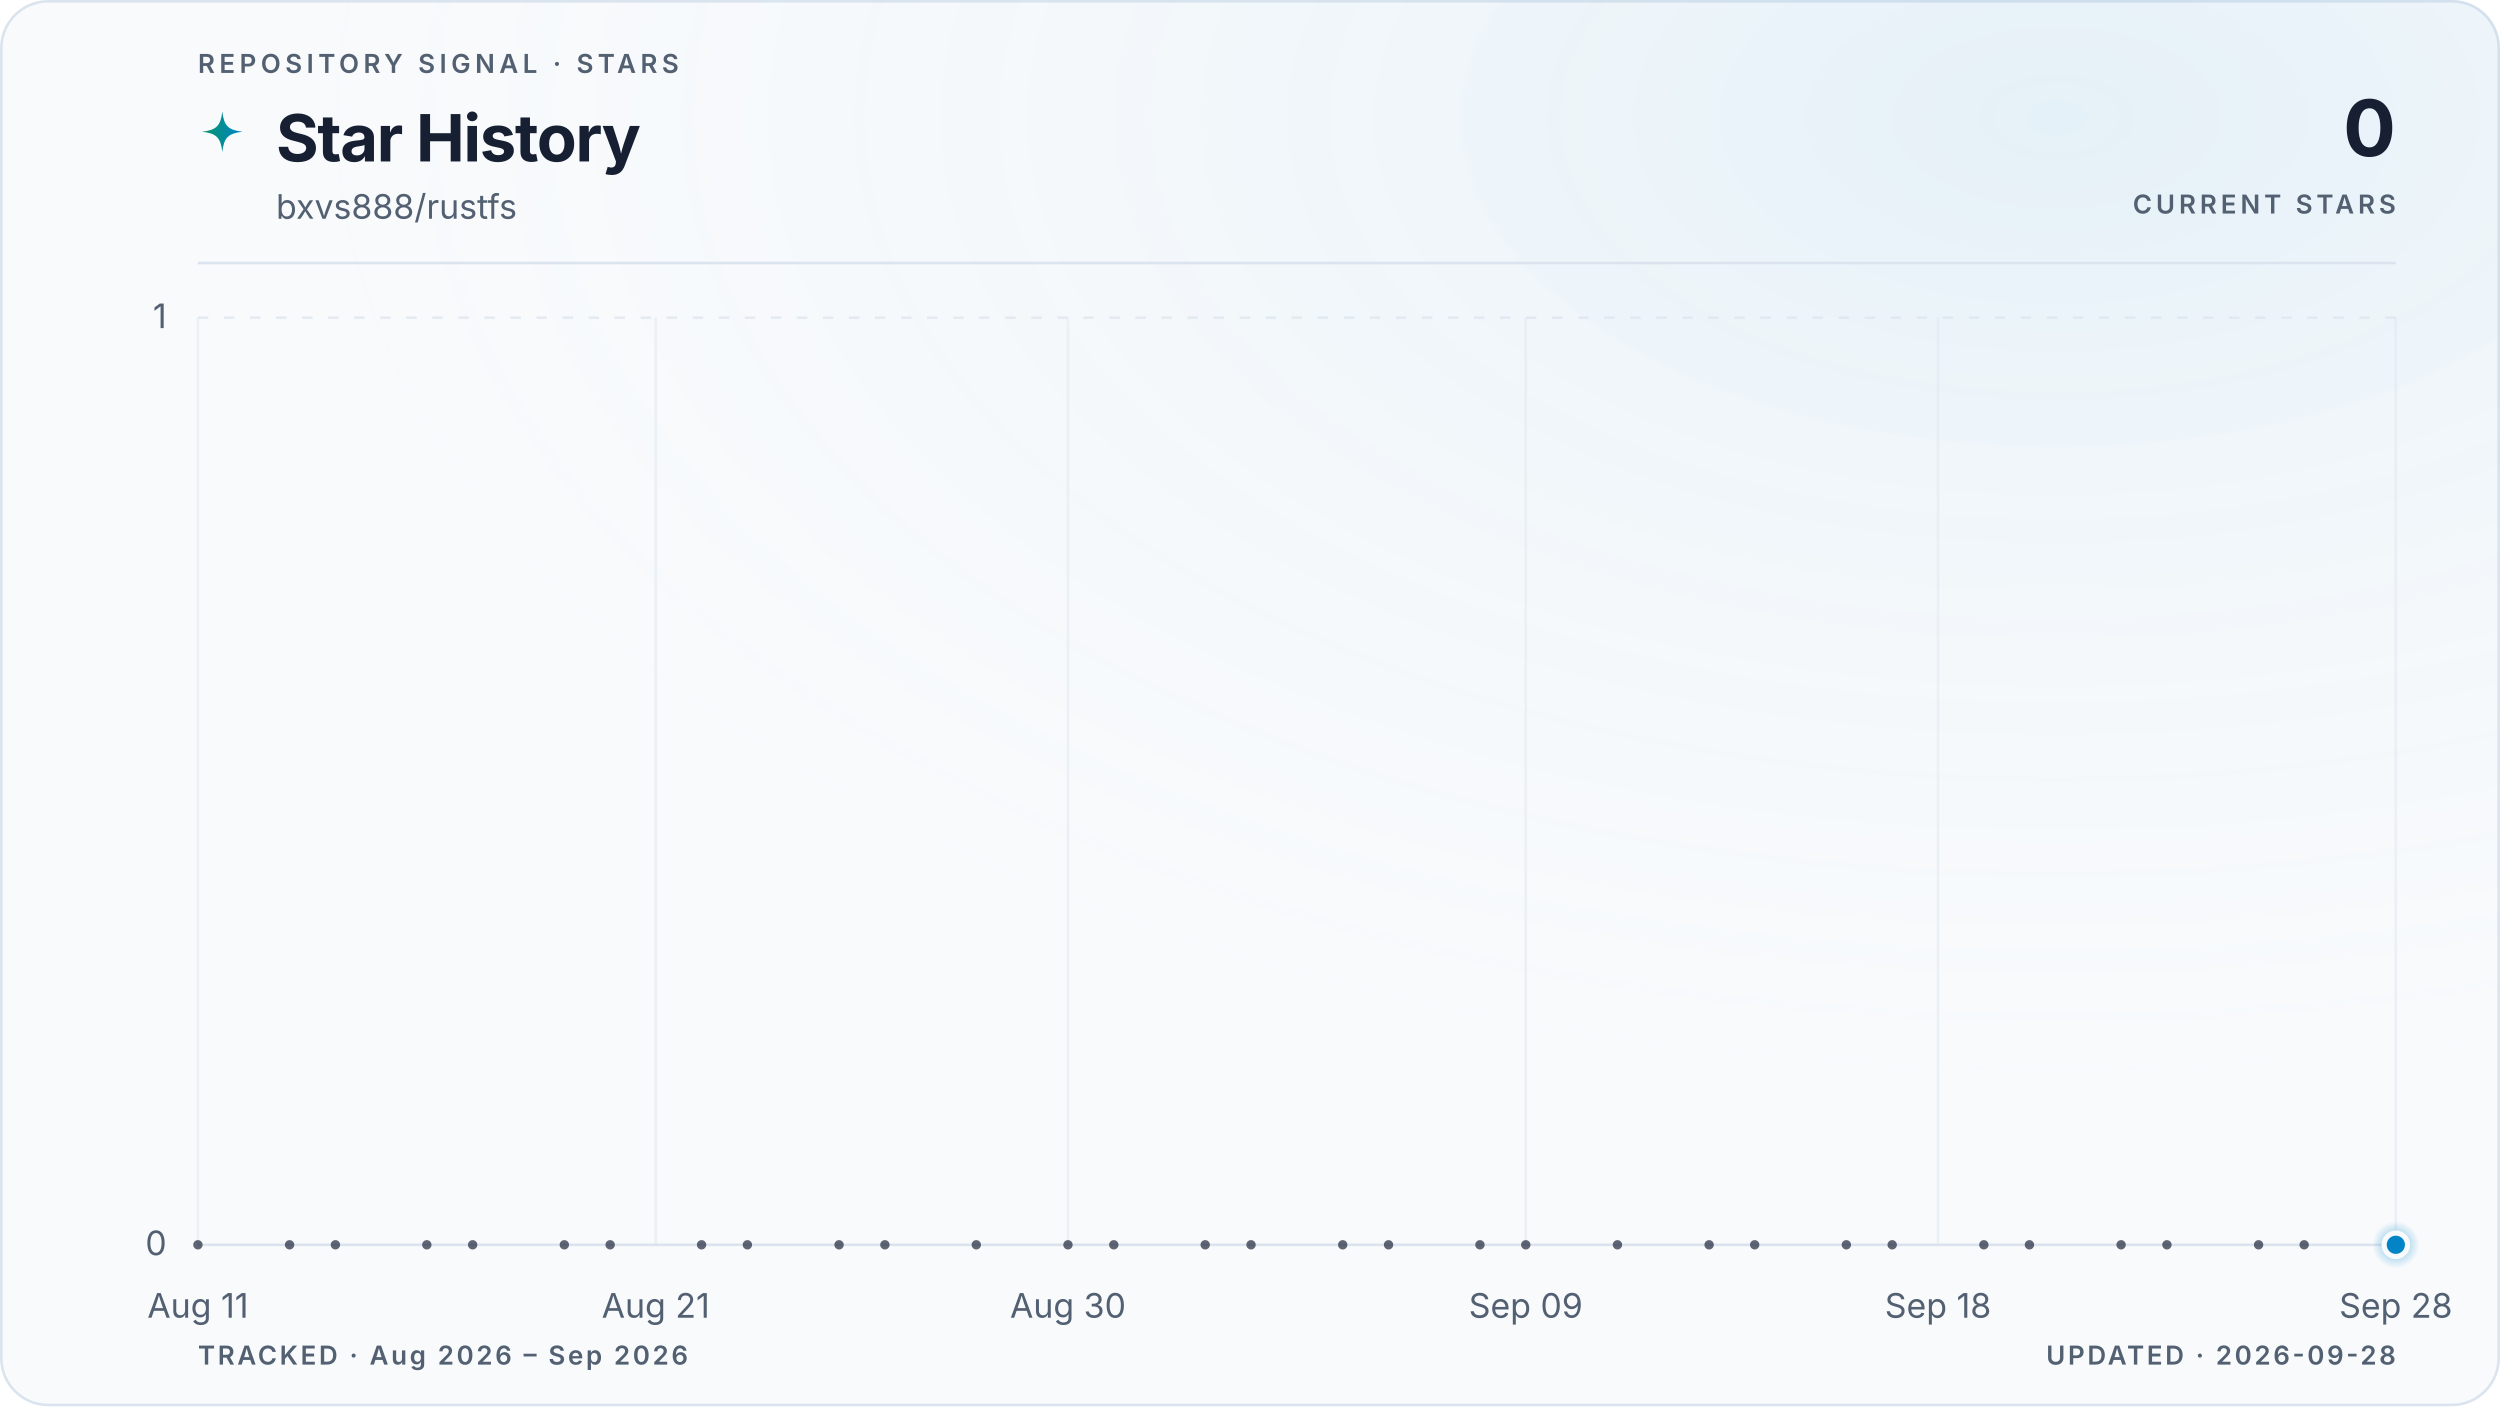
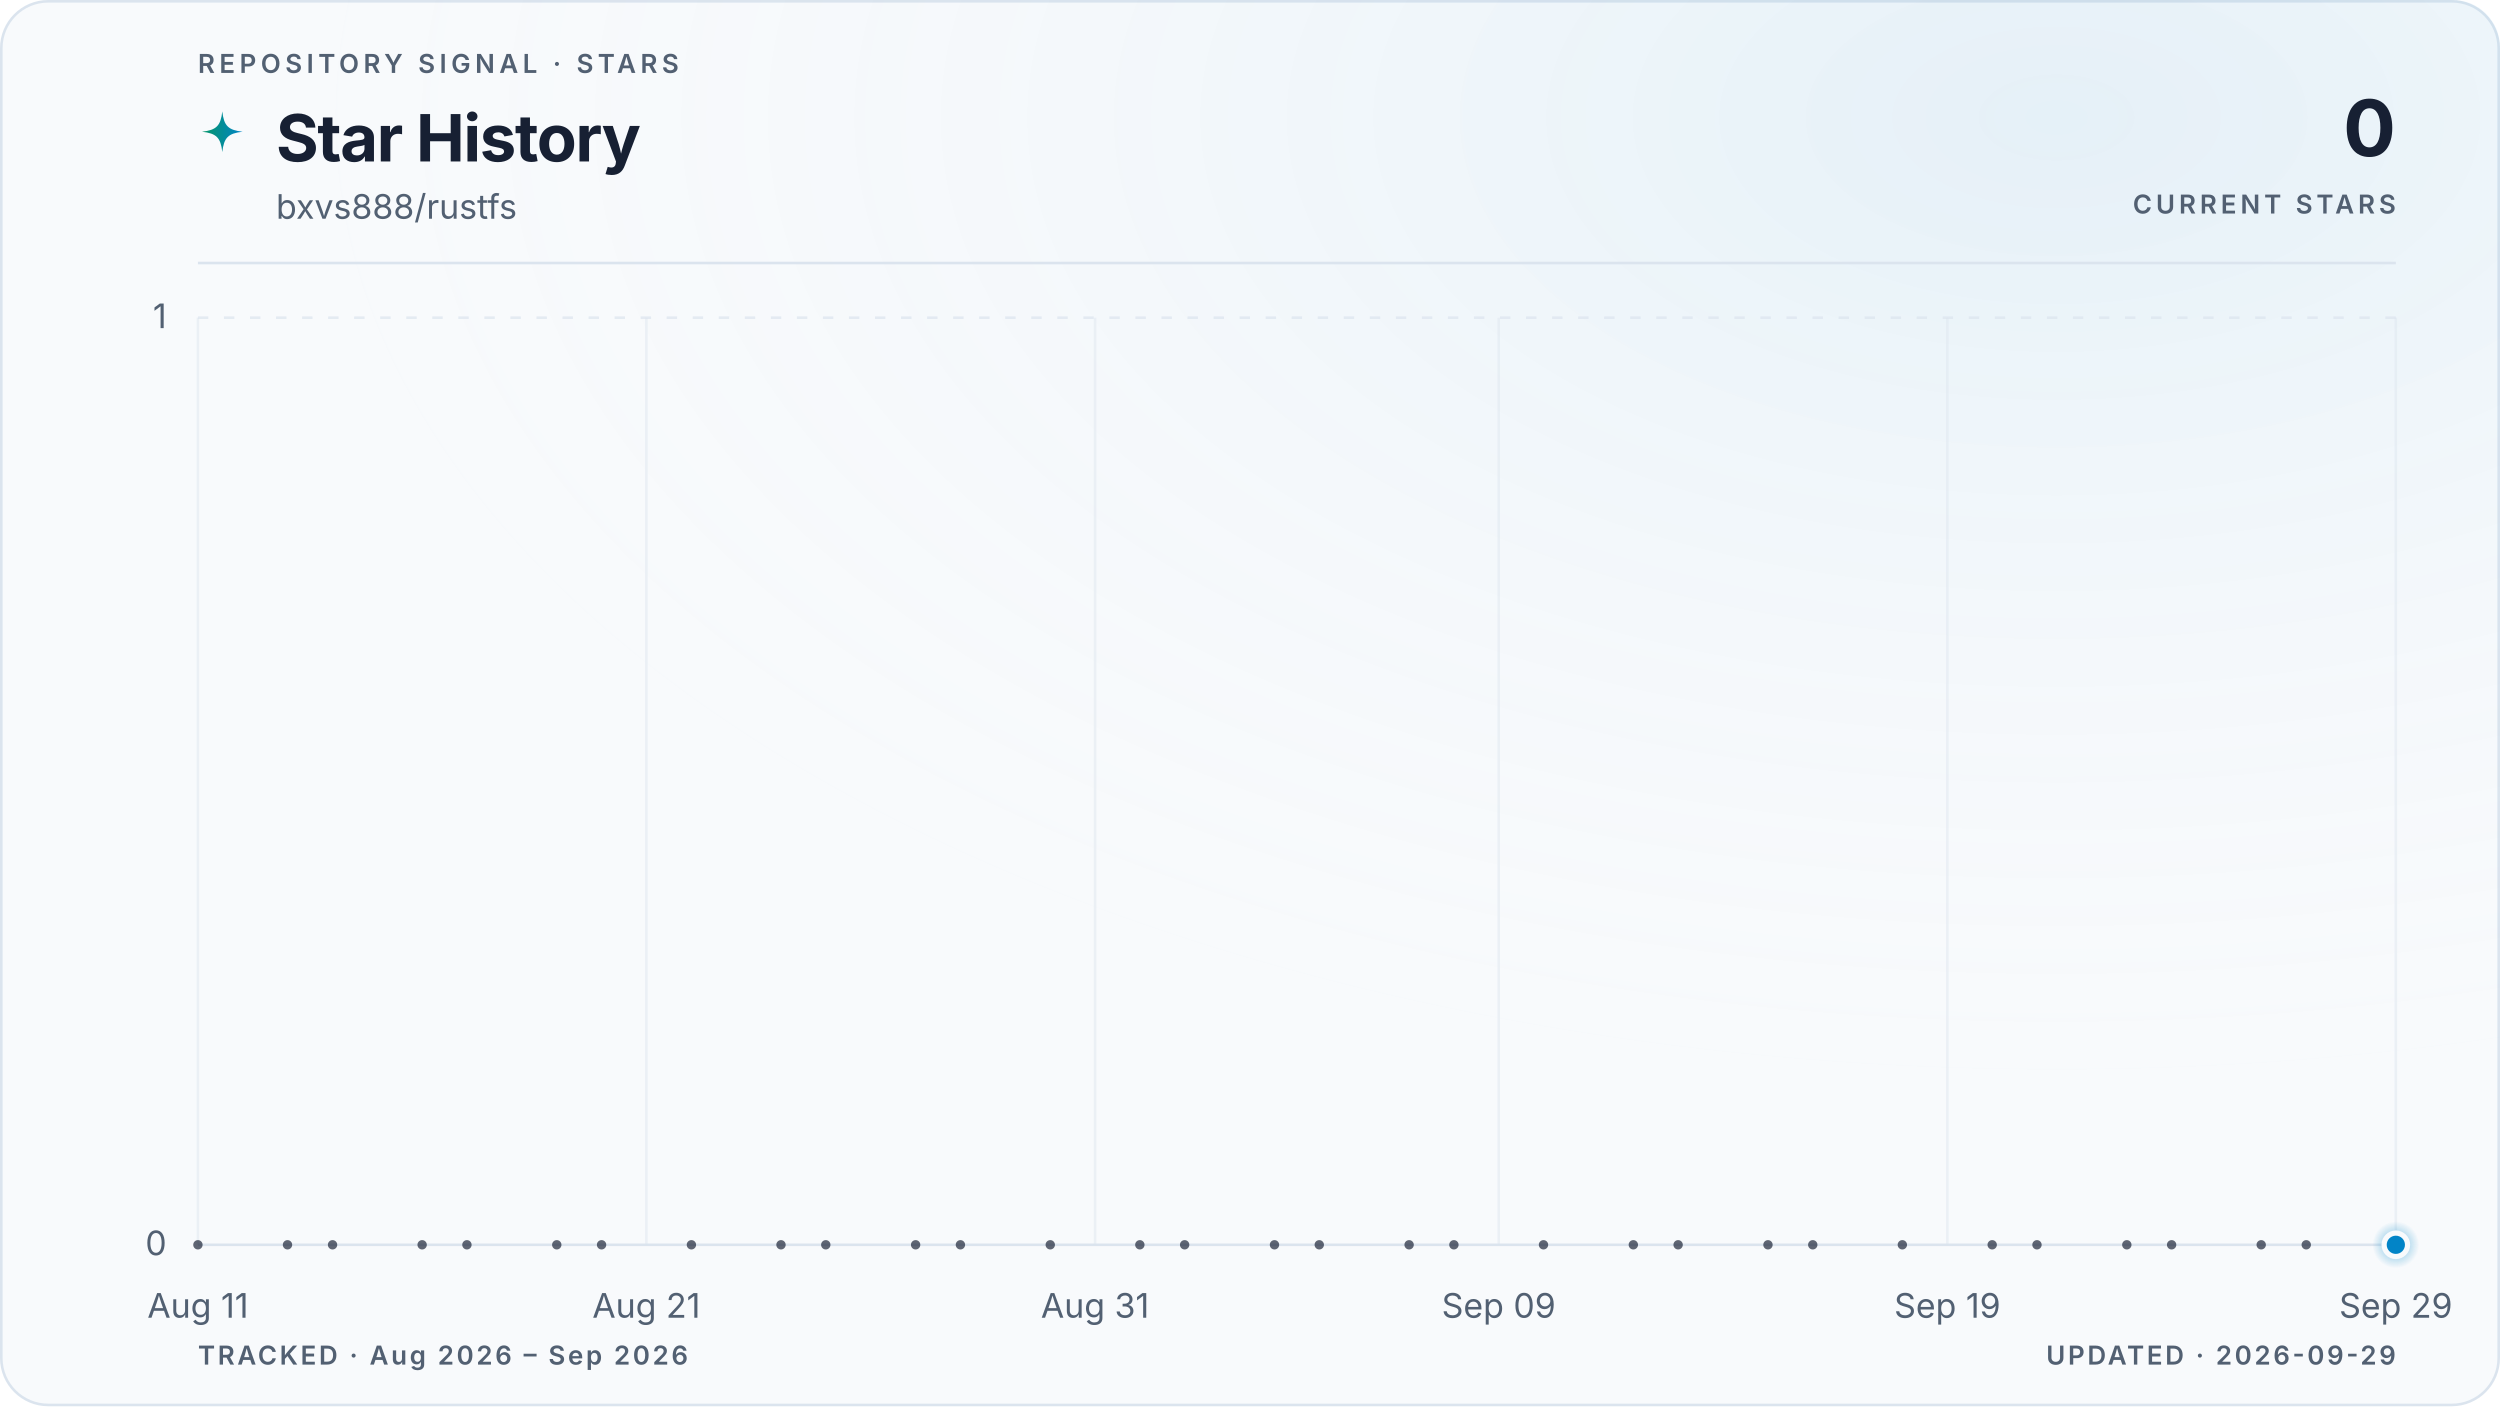
<svg xmlns="http://www.w3.org/2000/svg" viewBox="0 0 960 540" role="img" aria-labelledby="title description" data-style="gradient" data-variant="glow" data-layout="editorial" data-animated="true">
  <defs>
    <linearGradient id="trend" x1="0" y1="0" x2="1" y2="0">
      <stop offset="0%" stop-color="#059669" />
      <stop offset="100%" stop-color="#0284c7" />
    </linearGradient>
    <linearGradient id="area" x1="0" y1="0" x2="0" y2="1">
      <stop offset="0%" stop-color="#059669" stop-opacity="0.22" />
      <stop offset="55%" stop-color="#0284c7" stop-opacity="0.06" />
      <stop offset="100%" stop-color="#0284c7" stop-opacity="0" />
    </linearGradient>
    <radialGradient id="marker-halo" cx="50%" cy="50%" r="50%">
      <stop offset="0%" stop-color="#0284c7" stop-opacity="0.55" />
      <stop offset="100%" stop-color="#0284c7" stop-opacity="0" />
    </radialGradient>
    <radialGradient id="surface-glow" cx="82%" cy="8%" r="70%">
      <stop offset="0%" stop-color="#0284c7" stop-opacity="0.08" />
      <stop offset="100%" stop-color="#f8fafc" stop-opacity="0" />
    </radialGradient>
    <filter id="trend-glow" x="-20%" y="-20%" width="140%" height="140%">
      <feGaussianBlur stdDeviation="5" />
    </filter>
  </defs>
  <style>
.trend-enter{transform-box:fill-box;transform-origin:center;animation:trend-enter 520ms cubic-bezier(0.16,1,0.3,1)}
.marker-enter{transform-box:fill-box;transform-origin:center;animation:marker-enter 320ms cubic-bezier(0.16,1,0.3,1) 200ms both}
.marker-pulse{transform-box:fill-box;transform-origin:center;animation:marker-pulse 2.6s ease-out infinite}
@keyframes trend-enter{from{opacity:.35;transform:translateY(10px)}to{opacity:1;transform:translateY(0)}}
@keyframes marker-enter{from{opacity:0;transform:scale(.4)}to{opacity:1;transform:scale(1)}}
@keyframes marker-pulse{0%{opacity:.5;transform:scale(.7)}70%,100%{opacity:0;transform:scale(2.1)}}
@media (prefers-reduced-motion:reduce){.trend-enter,.marker-enter,.marker-pulse{animation:none!important}}
@media (prefers-reduced-motion:reduce){.marker-pulse{opacity:0}}
</style>
  <rect x="0.5" y="0.5" width="959" height="539" fill="#f8fafc" stroke="#dbe4ee" stroke-width="1" rx="18" />
  <rect width="960" height="540" fill="url(#surface-glow)" rx="18" />
  <text x="76" y="28" fill="#526072" font-family="ui-sans-serif, system-ui, -apple-system, BlinkMacSystemFont, 'Segoe UI', sans-serif" font-size="10" font-weight="600" letter-spacing="1.7">REPOSITORY SIGNAL · STARS</text>
  <path d="M12 1c.8 7.1 2.9 9.2 10 10-7.1.8-9.2 2.9-10 10-.8-7.1-2.9-9.2-10-10 7.1-.8 9.2-2.9 10-10Z" transform="translate(76 42) scale(.78)" fill="url(#trend)" aria-hidden="true" />
  <text x="106" y="62" fill="#172033" font-family="ui-sans-serif, system-ui, -apple-system, BlinkMacSystemFont, 'Segoe UI', sans-serif" font-size="25" font-weight="700" letter-spacing="-0.5">Star History</text>
  <text x="106" y="84" fill="#526072" font-family="ui-sans-serif, system-ui, -apple-system, BlinkMacSystemFont, 'Segoe UI', sans-serif" font-size="13">bxvs888/rustfs</text>
  <text x="920" y="60" fill="#172033" font-family="ui-sans-serif, system-ui, -apple-system, BlinkMacSystemFont, 'Segoe UI', sans-serif" font-size="30" font-weight="700" letter-spacing="-0.6" text-anchor="end">0</text>
  <text x="920" y="82" fill="#526072" font-family="ui-sans-serif, system-ui, -apple-system, BlinkMacSystemFont, 'Segoe UI', sans-serif" font-size="10" font-weight="600" letter-spacing="1.5" text-anchor="end">CURRENT STARS</text>
  <line x1="76" y1="101" x2="920" y2="101" stroke="#dbe4ee" stroke-width="1" />
  <line x1="76" y1="478.0" x2="920" y2="478.0" stroke="#dbe4ee" stroke-width="1" stroke-dasharray="0" opacity="1" />
  <text x="64" y="482.0" fill="#526072" font-family="ui-sans-serif, system-ui, -apple-system, BlinkMacSystemFont, 'Segoe UI', sans-serif" font-size="13" text-anchor="end">0</text>
  <line x1="76" y1="122.0" x2="920" y2="122.0" stroke="#dbe4ee" stroke-width="1" stroke-dasharray="4 6" opacity="0.7" />
  <text x="64" y="126.0" fill="#526072" font-family="ui-sans-serif, system-ui, -apple-system, BlinkMacSystemFont, 'Segoe UI', sans-serif" font-size="13" text-anchor="end">1</text>
  <line x1="76.0" y1="122" x2="76.0" y2="478" stroke="#dbe4ee" stroke-width="1" opacity="0.45" />
  <text x="76.0" y="506" fill="#526072" font-family="ui-sans-serif, system-ui, -apple-system, BlinkMacSystemFont, 'Segoe UI', sans-serif" font-size="13" text-anchor="middle">Aug 11</text>
-   <line x1="251.8" y1="122" x2="251.8" y2="478" stroke="#dbe4ee" stroke-width="1" opacity="0.45" />
-   <text x="251.8" y="506" fill="#526072" font-family="ui-sans-serif, system-ui, -apple-system, BlinkMacSystemFont, 'Segoe UI', sans-serif" font-size="13" text-anchor="middle">Aug 21</text>
-   <line x1="410.1" y1="122" x2="410.1" y2="478" stroke="#dbe4ee" stroke-width="1" opacity="0.45" />
-   <text x="410.1" y="506" fill="#526072" font-family="ui-sans-serif, system-ui, -apple-system, BlinkMacSystemFont, 'Segoe UI', sans-serif" font-size="13" text-anchor="middle">Aug 30</text>
-   <line x1="585.9" y1="122" x2="585.9" y2="478" stroke="#dbe4ee" stroke-width="1" opacity="0.45" />
-   <text x="585.9" y="506" fill="#526072" font-family="ui-sans-serif, system-ui, -apple-system, BlinkMacSystemFont, 'Segoe UI', sans-serif" font-size="13" text-anchor="middle">Sep 09</text>
-   <line x1="744.2" y1="122" x2="744.2" y2="478" stroke="#dbe4ee" stroke-width="1" opacity="0.45" />
-   <text x="744.2" y="506" fill="#526072" font-family="ui-sans-serif, system-ui, -apple-system, BlinkMacSystemFont, 'Segoe UI', sans-serif" font-size="13" text-anchor="middle">Sep 18</text>
+   <line x1="248.2" y1="122" x2="248.2" y2="478" stroke="#dbe4ee" stroke-width="1" opacity="0.45" />
+   <text x="248.2" y="506" fill="#526072" font-family="ui-sans-serif, system-ui, -apple-system, BlinkMacSystemFont, 'Segoe UI', sans-serif" font-size="13" text-anchor="middle">Aug 21</text>
+   <line x1="420.5" y1="122" x2="420.5" y2="478" stroke="#dbe4ee" stroke-width="1" opacity="0.45" />
+   <text x="420.5" y="506" fill="#526072" font-family="ui-sans-serif, system-ui, -apple-system, BlinkMacSystemFont, 'Segoe UI', sans-serif" font-size="13" text-anchor="middle">Aug 31</text>
+   <line x1="575.5" y1="122" x2="575.5" y2="478" stroke="#dbe4ee" stroke-width="1" opacity="0.45" />
+   <text x="575.5" y="506" fill="#526072" font-family="ui-sans-serif, system-ui, -apple-system, BlinkMacSystemFont, 'Segoe UI', sans-serif" font-size="13" text-anchor="middle">Sep 09</text>
+   <line x1="747.8" y1="122" x2="747.8" y2="478" stroke="#dbe4ee" stroke-width="1" opacity="0.45" />
+   <text x="747.8" y="506" fill="#526072" font-family="ui-sans-serif, system-ui, -apple-system, BlinkMacSystemFont, 'Segoe UI', sans-serif" font-size="13" text-anchor="middle">Sep 19</text>
  <line x1="920.0" y1="122" x2="920.0" y2="478" stroke="#dbe4ee" stroke-width="1" opacity="0.45" />
-   <text x="920.0" y="506" fill="#526072" font-family="ui-sans-serif, system-ui, -apple-system, BlinkMacSystemFont, 'Segoe UI', sans-serif" font-size="13" text-anchor="middle">Sep 28</text>
+   <text x="920.0" y="506" fill="#526072" font-family="ui-sans-serif, system-ui, -apple-system, BlinkMacSystemFont, 'Segoe UI', sans-serif" font-size="13" text-anchor="middle">Sep 29</text>
  <g class="trend-enter">
-     <path d="M 76.0 478.0 C 81.9 478.0, 87.7 478.0, 93.6 478.0 C 99.4 478.0, 105.3 478.0, 111.2 478.0 C 117.0 478.0, 122.9 478.0, 128.8 478.0 C 134.6 478.0, 140.5 478.0, 146.3 478.0 C 152.2 478.0, 158.1 478.0, 163.9 478.0 C 169.8 478.0, 175.6 478.0, 181.5 478.0 C 187.4 478.0, 193.2 478.0, 199.1 478.0 C 204.9 478.0, 210.8 478.0, 216.7 478.0 C 222.5 478.0, 228.4 478.0, 234.3 478.0 C 240.1 478.0, 246.0 478.0, 251.8 478.0 C 257.7 478.0, 263.6 478.0, 269.4 478.0 C 275.3 478.0, 281.1 478.0, 287.0 478.0 C 292.9 478.0, 298.7 478.0, 304.6 478.0 C 310.4 478.0, 316.3 478.0, 322.2 478.0 C 328.0 478.0, 333.9 478.0, 339.8 478.0 C 345.6 478.0, 351.5 478.0, 357.3 478.0 C 363.2 478.0, 369.1 478.0, 374.9 478.0 C 380.8 478.0, 386.6 478.0, 392.5 478.0 C 398.4 478.0, 404.2 478.0, 410.1 478.0 C 415.9 478.0, 421.8 478.0, 427.7 478.0 C 433.5 478.0, 439.4 478.0, 445.3 478.0 C 451.1 478.0, 457.0 478.0, 462.8 478.0 C 468.7 478.0, 474.6 478.0, 480.4 478.0 C 486.3 478.0, 492.1 478.0, 498.0 478.0 C 503.9 478.0, 509.7 478.0, 515.6 478.0 C 521.4 478.0, 527.3 478.0, 533.2 478.0 C 539.0 478.0, 544.9 478.0, 550.8 478.0 C 556.6 478.0, 562.5 478.0, 568.3 478.0 C 574.2 478.0, 580.1 478.0, 585.9 478.0 C 591.8 478.0, 597.6 478.0, 603.5 478.0 C 609.4 478.0, 615.2 478.0, 621.1 478.0 C 626.9 478.0, 632.8 478.0, 638.7 478.0 C 644.5 478.0, 650.4 478.0, 656.3 478.0 C 662.1 478.0, 668.0 478.0, 673.8 478.0 C 679.7 478.0, 685.6 478.0, 691.4 478.0 C 697.3 478.0, 703.1 478.0, 709.0 478.0 C 714.9 478.0, 720.7 478.0, 726.6 478.0 C 732.4 478.0, 738.3 478.0, 744.2 478.0 C 750.0 478.0, 755.9 478.0, 761.8 478.0 C 767.6 478.0, 773.5 478.0, 779.3 478.0 C 785.2 478.0, 791.1 478.0, 796.9 478.0 C 802.8 478.0, 808.6 478.0, 814.5 478.0 C 820.4 478.0, 826.2 478.0, 832.1 478.0 C 837.9 478.0, 843.8 478.0, 849.7 478.0 C 855.5 478.0, 861.4 478.0, 867.3 478.0 C 873.1 478.0, 879.0 478.0, 884.8 478.0 C 890.7 478.0, 896.6 478.0, 902.4 478.0 C 908.3 478.0, 914.1 478.0, 920.0 478.0 L 920.0 478.0 L 76.0 478.0 Z" fill="url(#area)" />
-     <path d="M 76.0 478.0 C 81.9 478.0, 87.7 478.0, 93.6 478.0 C 99.4 478.0, 105.3 478.0, 111.2 478.0 C 117.0 478.0, 122.9 478.0, 128.8 478.0 C 134.6 478.0, 140.5 478.0, 146.3 478.0 C 152.2 478.0, 158.1 478.0, 163.9 478.0 C 169.8 478.0, 175.6 478.0, 181.5 478.0 C 187.4 478.0, 193.2 478.0, 199.1 478.0 C 204.9 478.0, 210.8 478.0, 216.7 478.0 C 222.5 478.0, 228.4 478.0, 234.3 478.0 C 240.1 478.0, 246.0 478.0, 251.8 478.0 C 257.7 478.0, 263.6 478.0, 269.4 478.0 C 275.3 478.0, 281.1 478.0, 287.0 478.0 C 292.9 478.0, 298.7 478.0, 304.6 478.0 C 310.4 478.0, 316.3 478.0, 322.2 478.0 C 328.0 478.0, 333.9 478.0, 339.8 478.0 C 345.6 478.0, 351.5 478.0, 357.3 478.0 C 363.2 478.0, 369.1 478.0, 374.9 478.0 C 380.8 478.0, 386.6 478.0, 392.5 478.0 C 398.4 478.0, 404.2 478.0, 410.1 478.0 C 415.9 478.0, 421.8 478.0, 427.7 478.0 C 433.5 478.0, 439.4 478.0, 445.3 478.0 C 451.1 478.0, 457.0 478.0, 462.8 478.0 C 468.7 478.0, 474.6 478.0, 480.4 478.0 C 486.3 478.0, 492.1 478.0, 498.0 478.0 C 503.9 478.0, 509.7 478.0, 515.6 478.0 C 521.4 478.0, 527.3 478.0, 533.2 478.0 C 539.0 478.0, 544.9 478.0, 550.8 478.0 C 556.6 478.0, 562.5 478.0, 568.3 478.0 C 574.2 478.0, 580.1 478.0, 585.9 478.0 C 591.8 478.0, 597.6 478.0, 603.5 478.0 C 609.4 478.0, 615.2 478.0, 621.1 478.0 C 626.9 478.0, 632.8 478.0, 638.7 478.0 C 644.5 478.0, 650.4 478.0, 656.3 478.0 C 662.1 478.0, 668.0 478.0, 673.8 478.0 C 679.7 478.0, 685.6 478.0, 691.4 478.0 C 697.3 478.0, 703.1 478.0, 709.0 478.0 C 714.9 478.0, 720.7 478.0, 726.6 478.0 C 732.4 478.0, 738.3 478.0, 744.2 478.0 C 750.0 478.0, 755.9 478.0, 761.8 478.0 C 767.6 478.0, 773.5 478.0, 779.3 478.0 C 785.2 478.0, 791.1 478.0, 796.9 478.0 C 802.8 478.0, 808.6 478.0, 814.5 478.0 C 820.4 478.0, 826.2 478.0, 832.1 478.0 C 837.9 478.0, 843.8 478.0, 849.7 478.0 C 855.5 478.0, 861.4 478.0, 867.3 478.0 C 873.1 478.0, 879.0 478.0, 884.8 478.0 C 890.7 478.0, 896.6 478.0, 902.4 478.0 C 908.3 478.0, 914.1 478.0, 920.0 478.0" fill="none" stroke="url(#trend)" stroke-width="10" stroke-linecap="round" stroke-linejoin="round" opacity="0.10" filter="url(#trend-glow)" />
-     <path d="M 76.0 478.0 C 81.9 478.0, 87.7 478.0, 93.6 478.0 C 99.4 478.0, 105.3 478.0, 111.2 478.0 C 117.0 478.0, 122.9 478.0, 128.8 478.0 C 134.6 478.0, 140.5 478.0, 146.3 478.0 C 152.2 478.0, 158.1 478.0, 163.9 478.0 C 169.8 478.0, 175.6 478.0, 181.5 478.0 C 187.4 478.0, 193.2 478.0, 199.1 478.0 C 204.9 478.0, 210.8 478.0, 216.7 478.0 C 222.5 478.0, 228.4 478.0, 234.3 478.0 C 240.1 478.0, 246.0 478.0, 251.8 478.0 C 257.7 478.0, 263.6 478.0, 269.4 478.0 C 275.3 478.0, 281.1 478.0, 287.0 478.0 C 292.9 478.0, 298.7 478.0, 304.6 478.0 C 310.4 478.0, 316.3 478.0, 322.2 478.0 C 328.0 478.0, 333.9 478.0, 339.8 478.0 C 345.6 478.0, 351.5 478.0, 357.3 478.0 C 363.2 478.0, 369.1 478.0, 374.9 478.0 C 380.8 478.0, 386.6 478.0, 392.5 478.0 C 398.4 478.0, 404.2 478.0, 410.1 478.0 C 415.9 478.0, 421.8 478.0, 427.7 478.0 C 433.5 478.0, 439.4 478.0, 445.3 478.0 C 451.1 478.0, 457.0 478.0, 462.8 478.0 C 468.7 478.0, 474.6 478.0, 480.4 478.0 C 486.3 478.0, 492.1 478.0, 498.0 478.0 C 503.9 478.0, 509.7 478.0, 515.6 478.0 C 521.4 478.0, 527.3 478.0, 533.2 478.0 C 539.0 478.0, 544.9 478.0, 550.8 478.0 C 556.6 478.0, 562.5 478.0, 568.3 478.0 C 574.2 478.0, 580.1 478.0, 585.9 478.0 C 591.8 478.0, 597.6 478.0, 603.5 478.0 C 609.4 478.0, 615.2 478.0, 621.1 478.0 C 626.9 478.0, 632.8 478.0, 638.7 478.0 C 644.5 478.0, 650.4 478.0, 656.3 478.0 C 662.1 478.0, 668.0 478.0, 673.8 478.0 C 679.7 478.0, 685.6 478.0, 691.4 478.0 C 697.3 478.0, 703.1 478.0, 709.0 478.0 C 714.9 478.0, 720.7 478.0, 726.6 478.0 C 732.4 478.0, 738.3 478.0, 744.2 478.0 C 750.0 478.0, 755.9 478.0, 761.8 478.0 C 767.6 478.0, 773.5 478.0, 779.3 478.0 C 785.2 478.0, 791.1 478.0, 796.9 478.0 C 802.8 478.0, 808.6 478.0, 814.5 478.0 C 820.4 478.0, 826.2 478.0, 832.1 478.0 C 837.9 478.0, 843.8 478.0, 849.7 478.0 C 855.5 478.0, 861.4 478.0, 867.3 478.0 C 873.1 478.0, 879.0 478.0, 884.8 478.0 C 890.7 478.0, 896.6 478.0, 902.4 478.0 C 908.3 478.0, 914.1 478.0, 920.0 478.0" fill="none" stroke="url(#trend)" stroke-width="3" stroke-linecap="round" stroke-linejoin="round" />
+     <path d="M 76.0 478.0 C 81.7 478.0, 87.5 478.0, 93.2 478.0 C 99.0 478.0, 104.7 478.0, 110.4 478.0 C 116.2 478.0, 121.9 478.0, 127.7 478.0 C 133.4 478.0, 139.2 478.0, 144.9 478.0 C 150.6 478.0, 156.4 478.0, 162.1 478.0 C 167.9 478.0, 173.6 478.0, 179.3 478.0 C 185.1 478.0, 190.8 478.0, 196.6 478.0 C 202.3 478.0, 208.1 478.0, 213.8 478.0 C 219.5 478.0, 225.3 478.0, 231.0 478.0 C 236.8 478.0, 242.5 478.0, 248.2 478.0 C 254.0 478.0, 259.7 478.0, 265.5 478.0 C 271.2 478.0, 277.0 478.0, 282.7 478.0 C 288.4 478.0, 294.2 478.0, 299.9 478.0 C 305.7 478.0, 311.4 478.0, 317.1 478.0 C 322.9 478.0, 328.6 478.0, 334.4 478.0 C 340.1 478.0, 345.9 478.0, 351.6 478.0 C 357.3 478.0, 363.1 478.0, 368.8 478.0 C 374.6 478.0, 380.3 478.0, 386.0 478.0 C 391.8 478.0, 397.5 478.0, 403.3 478.0 C 409.0 478.0, 414.7 478.0, 420.5 478.0 C 426.2 478.0, 432.0 478.0, 437.7 478.0 C 443.5 478.0, 449.2 478.0, 454.9 478.0 C 460.7 478.0, 466.4 478.0, 472.2 478.0 C 477.9 478.0, 483.6 478.0, 489.4 478.0 C 495.1 478.0, 500.9 478.0, 506.6 478.0 C 512.4 478.0, 518.1 478.0, 523.8 478.0 C 529.6 478.0, 535.3 478.0, 541.1 478.0 C 546.8 478.0, 552.5 478.0, 558.3 478.0 C 564.0 478.0, 569.8 478.0, 575.5 478.0 C 581.3 478.0, 587.0 478.0, 592.7 478.0 C 598.5 478.0, 604.2 478.0, 610.0 478.0 C 615.7 478.0, 621.4 478.0, 627.2 478.0 C 632.9 478.0, 638.7 478.0, 644.4 478.0 C 650.1 478.0, 655.9 478.0, 661.6 478.0 C 667.4 478.0, 673.1 478.0, 678.9 478.0 C 684.6 478.0, 690.3 478.0, 696.1 478.0 C 701.8 478.0, 707.6 478.0, 713.3 478.0 C 719.0 478.0, 724.8 478.0, 730.5 478.0 C 736.3 478.0, 742.0 478.0, 747.8 478.0 C 753.5 478.0, 759.2 478.0, 765.0 478.0 C 770.7 478.0, 776.5 478.0, 782.2 478.0 C 787.9 478.0, 793.7 478.0, 799.4 478.0 C 805.2 478.0, 810.9 478.0, 816.7 478.0 C 822.4 478.0, 828.1 478.0, 833.9 478.0 C 839.6 478.0, 845.4 478.0, 851.1 478.0 C 856.8 478.0, 862.6 478.0, 868.3 478.0 C 874.1 478.0, 879.8 478.0, 885.6 478.0 C 891.3 478.0, 897.0 478.0, 902.8 478.0 C 908.5 478.0, 914.3 478.0, 920.0 478.0 L 920.0 478.0 L 76.0 478.0 Z" fill="url(#area)" />
+     <path d="M 76.0 478.0 C 81.7 478.0, 87.5 478.0, 93.2 478.0 C 99.0 478.0, 104.7 478.0, 110.4 478.0 C 116.2 478.0, 121.9 478.0, 127.7 478.0 C 133.4 478.0, 139.2 478.0, 144.9 478.0 C 150.6 478.0, 156.4 478.0, 162.1 478.0 C 167.9 478.0, 173.6 478.0, 179.3 478.0 C 185.1 478.0, 190.8 478.0, 196.6 478.0 C 202.3 478.0, 208.1 478.0, 213.8 478.0 C 219.5 478.0, 225.3 478.0, 231.0 478.0 C 236.8 478.0, 242.5 478.0, 248.2 478.0 C 254.0 478.0, 259.7 478.0, 265.5 478.0 C 271.2 478.0, 277.0 478.0, 282.7 478.0 C 288.4 478.0, 294.2 478.0, 299.9 478.0 C 305.7 478.0, 311.4 478.0, 317.1 478.0 C 322.9 478.0, 328.6 478.0, 334.4 478.0 C 340.1 478.0, 345.9 478.0, 351.6 478.0 C 357.3 478.0, 363.1 478.0, 368.8 478.0 C 374.6 478.0, 380.3 478.0, 386.0 478.0 C 391.8 478.0, 397.5 478.0, 403.3 478.0 C 409.0 478.0, 414.7 478.0, 420.5 478.0 C 426.2 478.0, 432.0 478.0, 437.7 478.0 C 443.5 478.0, 449.2 478.0, 454.9 478.0 C 460.7 478.0, 466.4 478.0, 472.2 478.0 C 477.9 478.0, 483.6 478.0, 489.4 478.0 C 495.1 478.0, 500.9 478.0, 506.6 478.0 C 512.4 478.0, 518.1 478.0, 523.8 478.0 C 529.6 478.0, 535.3 478.0, 541.1 478.0 C 546.8 478.0, 552.5 478.0, 558.3 478.0 C 564.0 478.0, 569.8 478.0, 575.5 478.0 C 581.3 478.0, 587.0 478.0, 592.7 478.0 C 598.5 478.0, 604.2 478.0, 610.0 478.0 C 615.7 478.0, 621.4 478.0, 627.2 478.0 C 632.9 478.0, 638.7 478.0, 644.4 478.0 C 650.1 478.0, 655.9 478.0, 661.6 478.0 C 667.4 478.0, 673.1 478.0, 678.9 478.0 C 684.6 478.0, 690.3 478.0, 696.1 478.0 C 701.8 478.0, 707.6 478.0, 713.3 478.0 C 719.0 478.0, 724.8 478.0, 730.5 478.0 C 736.3 478.0, 742.0 478.0, 747.8 478.0 C 753.5 478.0, 759.2 478.0, 765.0 478.0 C 770.7 478.0, 776.5 478.0, 782.2 478.0 C 787.9 478.0, 793.7 478.0, 799.4 478.0 C 805.2 478.0, 810.9 478.0, 816.7 478.0 C 822.4 478.0, 828.1 478.0, 833.9 478.0 C 839.6 478.0, 845.4 478.0, 851.1 478.0 C 856.8 478.0, 862.6 478.0, 868.3 478.0 C 874.1 478.0, 879.8 478.0, 885.6 478.0 C 891.3 478.0, 897.0 478.0, 902.8 478.0 C 908.5 478.0, 914.3 478.0, 920.0 478.0" fill="none" stroke="url(#trend)" stroke-width="10" stroke-linecap="round" stroke-linejoin="round" opacity="0.10" filter="url(#trend-glow)" />
+     <path d="M 76.0 478.0 C 81.7 478.0, 87.5 478.0, 93.2 478.0 C 99.0 478.0, 104.7 478.0, 110.4 478.0 C 116.2 478.0, 121.9 478.0, 127.7 478.0 C 133.4 478.0, 139.2 478.0, 144.9 478.0 C 150.6 478.0, 156.4 478.0, 162.1 478.0 C 167.9 478.0, 173.6 478.0, 179.3 478.0 C 185.1 478.0, 190.8 478.0, 196.6 478.0 C 202.3 478.0, 208.1 478.0, 213.8 478.0 C 219.5 478.0, 225.3 478.0, 231.0 478.0 C 236.8 478.0, 242.5 478.0, 248.2 478.0 C 254.0 478.0, 259.7 478.0, 265.5 478.0 C 271.2 478.0, 277.0 478.0, 282.7 478.0 C 288.4 478.0, 294.2 478.0, 299.9 478.0 C 305.7 478.0, 311.4 478.0, 317.1 478.0 C 322.9 478.0, 328.6 478.0, 334.4 478.0 C 340.1 478.0, 345.9 478.0, 351.6 478.0 C 357.3 478.0, 363.1 478.0, 368.8 478.0 C 374.6 478.0, 380.3 478.0, 386.0 478.0 C 391.8 478.0, 397.5 478.0, 403.3 478.0 C 409.0 478.0, 414.7 478.0, 420.5 478.0 C 426.2 478.0, 432.0 478.0, 437.7 478.0 C 443.5 478.0, 449.2 478.0, 454.9 478.0 C 460.7 478.0, 466.4 478.0, 472.2 478.0 C 477.9 478.0, 483.6 478.0, 489.4 478.0 C 495.1 478.0, 500.9 478.0, 506.6 478.0 C 512.4 478.0, 518.1 478.0, 523.8 478.0 C 529.6 478.0, 535.3 478.0, 541.1 478.0 C 546.8 478.0, 552.5 478.0, 558.3 478.0 C 564.0 478.0, 569.8 478.0, 575.5 478.0 C 581.3 478.0, 587.0 478.0, 592.7 478.0 C 598.5 478.0, 604.2 478.0, 610.0 478.0 C 615.7 478.0, 621.4 478.0, 627.2 478.0 C 632.9 478.0, 638.7 478.0, 644.4 478.0 C 650.1 478.0, 655.9 478.0, 661.6 478.0 C 667.4 478.0, 673.1 478.0, 678.9 478.0 C 684.6 478.0, 690.3 478.0, 696.1 478.0 C 701.8 478.0, 707.6 478.0, 713.3 478.0 C 719.0 478.0, 724.8 478.0, 730.5 478.0 C 736.3 478.0, 742.0 478.0, 747.8 478.0 C 753.5 478.0, 759.2 478.0, 765.0 478.0 C 770.7 478.0, 776.5 478.0, 782.2 478.0 C 787.9 478.0, 793.7 478.0, 799.4 478.0 C 805.2 478.0, 810.9 478.0, 816.7 478.0 C 822.4 478.0, 828.1 478.0, 833.9 478.0 C 839.6 478.0, 845.4 478.0, 851.1 478.0 C 856.8 478.0, 862.6 478.0, 868.3 478.0 C 874.1 478.0, 879.8 478.0, 885.6 478.0 C 891.3 478.0, 897.0 478.0, 902.8 478.0 C 908.5 478.0, 914.3 478.0, 920.0 478.0" fill="none" stroke="url(#trend)" stroke-width="3" stroke-linecap="round" stroke-linejoin="round" />
    <g data-point-count="31" fill="#172033" opacity="0.68">
      <circle cx="76.0" cy="478.0" r="1.8" />
-       <circle cx="111.2" cy="478.0" r="1.8" />
-       <circle cx="128.8" cy="478.0" r="1.8" />
-       <circle cx="163.9" cy="478.0" r="1.8" />
-       <circle cx="181.5" cy="478.0" r="1.8" />
-       <circle cx="216.7" cy="478.0" r="1.8" />
-       <circle cx="234.3" cy="478.0" r="1.8" />
-       <circle cx="269.4" cy="478.0" r="1.8" />
-       <circle cx="287.0" cy="478.0" r="1.8" />
-       <circle cx="322.2" cy="478.0" r="1.8" />
-       <circle cx="339.8" cy="478.0" r="1.8" />
-       <circle cx="374.9" cy="478.0" r="1.8" />
-       <circle cx="410.1" cy="478.0" r="1.8" />
-       <circle cx="427.7" cy="478.0" r="1.8" />
-       <circle cx="462.8" cy="478.0" r="1.8" />
-       <circle cx="480.4" cy="478.0" r="1.8" />
-       <circle cx="515.6" cy="478.0" r="1.8" />
-       <circle cx="533.2" cy="478.0" r="1.8" />
-       <circle cx="568.3" cy="478.0" r="1.8" />
-       <circle cx="585.9" cy="478.0" r="1.8" />
-       <circle cx="621.1" cy="478.0" r="1.8" />
-       <circle cx="656.3" cy="478.0" r="1.8" />
-       <circle cx="673.8" cy="478.0" r="1.8" />
-       <circle cx="709.0" cy="478.0" r="1.8" />
-       <circle cx="726.6" cy="478.0" r="1.8" />
-       <circle cx="761.8" cy="478.0" r="1.8" />
-       <circle cx="779.3" cy="478.0" r="1.8" />
-       <circle cx="814.5" cy="478.0" r="1.8" />
-       <circle cx="832.1" cy="478.0" r="1.8" />
-       <circle cx="867.3" cy="478.0" r="1.8" />
-       <circle cx="884.8" cy="478.0" r="1.8" />
+       <circle cx="110.4" cy="478.0" r="1.8" />
+       <circle cx="127.7" cy="478.0" r="1.8" />
+       <circle cx="162.1" cy="478.0" r="1.8" />
+       <circle cx="179.3" cy="478.0" r="1.8" />
+       <circle cx="213.8" cy="478.0" r="1.8" />
+       <circle cx="231.0" cy="478.0" r="1.8" />
+       <circle cx="265.5" cy="478.0" r="1.8" />
+       <circle cx="299.9" cy="478.0" r="1.8" />
+       <circle cx="317.1" cy="478.0" r="1.8" />
+       <circle cx="351.6" cy="478.0" r="1.8" />
+       <circle cx="368.8" cy="478.0" r="1.8" />
+       <circle cx="403.3" cy="478.0" r="1.8" />
+       <circle cx="437.7" cy="478.0" r="1.8" />
+       <circle cx="454.9" cy="478.0" r="1.8" />
+       <circle cx="489.4" cy="478.0" r="1.8" />
+       <circle cx="506.6" cy="478.0" r="1.8" />
+       <circle cx="541.1" cy="478.0" r="1.8" />
+       <circle cx="558.3" cy="478.0" r="1.8" />
+       <circle cx="592.7" cy="478.0" r="1.8" />
+       <circle cx="627.2" cy="478.0" r="1.8" />
+       <circle cx="644.4" cy="478.0" r="1.8" />
+       <circle cx="678.9" cy="478.0" r="1.8" />
+       <circle cx="696.1" cy="478.0" r="1.8" />
+       <circle cx="730.5" cy="478.0" r="1.8" />
+       <circle cx="765.0" cy="478.0" r="1.8" />
+       <circle cx="782.2" cy="478.0" r="1.8" />
+       <circle cx="816.7" cy="478.0" r="1.8" />
+       <circle cx="833.9" cy="478.0" r="1.8" />
+       <circle cx="868.3" cy="478.0" r="1.8" />
+       <circle cx="885.6" cy="478.0" r="1.8" />
    </g>
  </g>
  <g class="marker-enter">
    <circle class="marker-pulse" cx="920.0" cy="478.0" r="9" fill="url(#marker-halo)" />
    <circle cx="920.0" cy="478.0" r="4.5" fill="#0284c7" stroke="#f8fafc" stroke-width="2" />
  </g>
  <text x="76" y="524" fill="#526072" font-family="ui-sans-serif, system-ui, -apple-system, BlinkMacSystemFont, 'Segoe UI', sans-serif" font-size="10" font-weight="600" letter-spacing="1">TRACKED · Aug 2026 – Sep 2026</text>
-   <text x="920" y="524" fill="#526072" font-family="ui-sans-serif, system-ui, -apple-system, BlinkMacSystemFont, 'Segoe UI', sans-serif" font-size="10" font-weight="600" letter-spacing="1" text-anchor="end">UPDATED · 2026-09-28</text>
+   <text x="920" y="524" fill="#526072" font-family="ui-sans-serif, system-ui, -apple-system, BlinkMacSystemFont, 'Segoe UI', sans-serif" font-size="10" font-weight="600" letter-spacing="1" text-anchor="end">UPDATED · 2026-09-29</text>
</svg>
